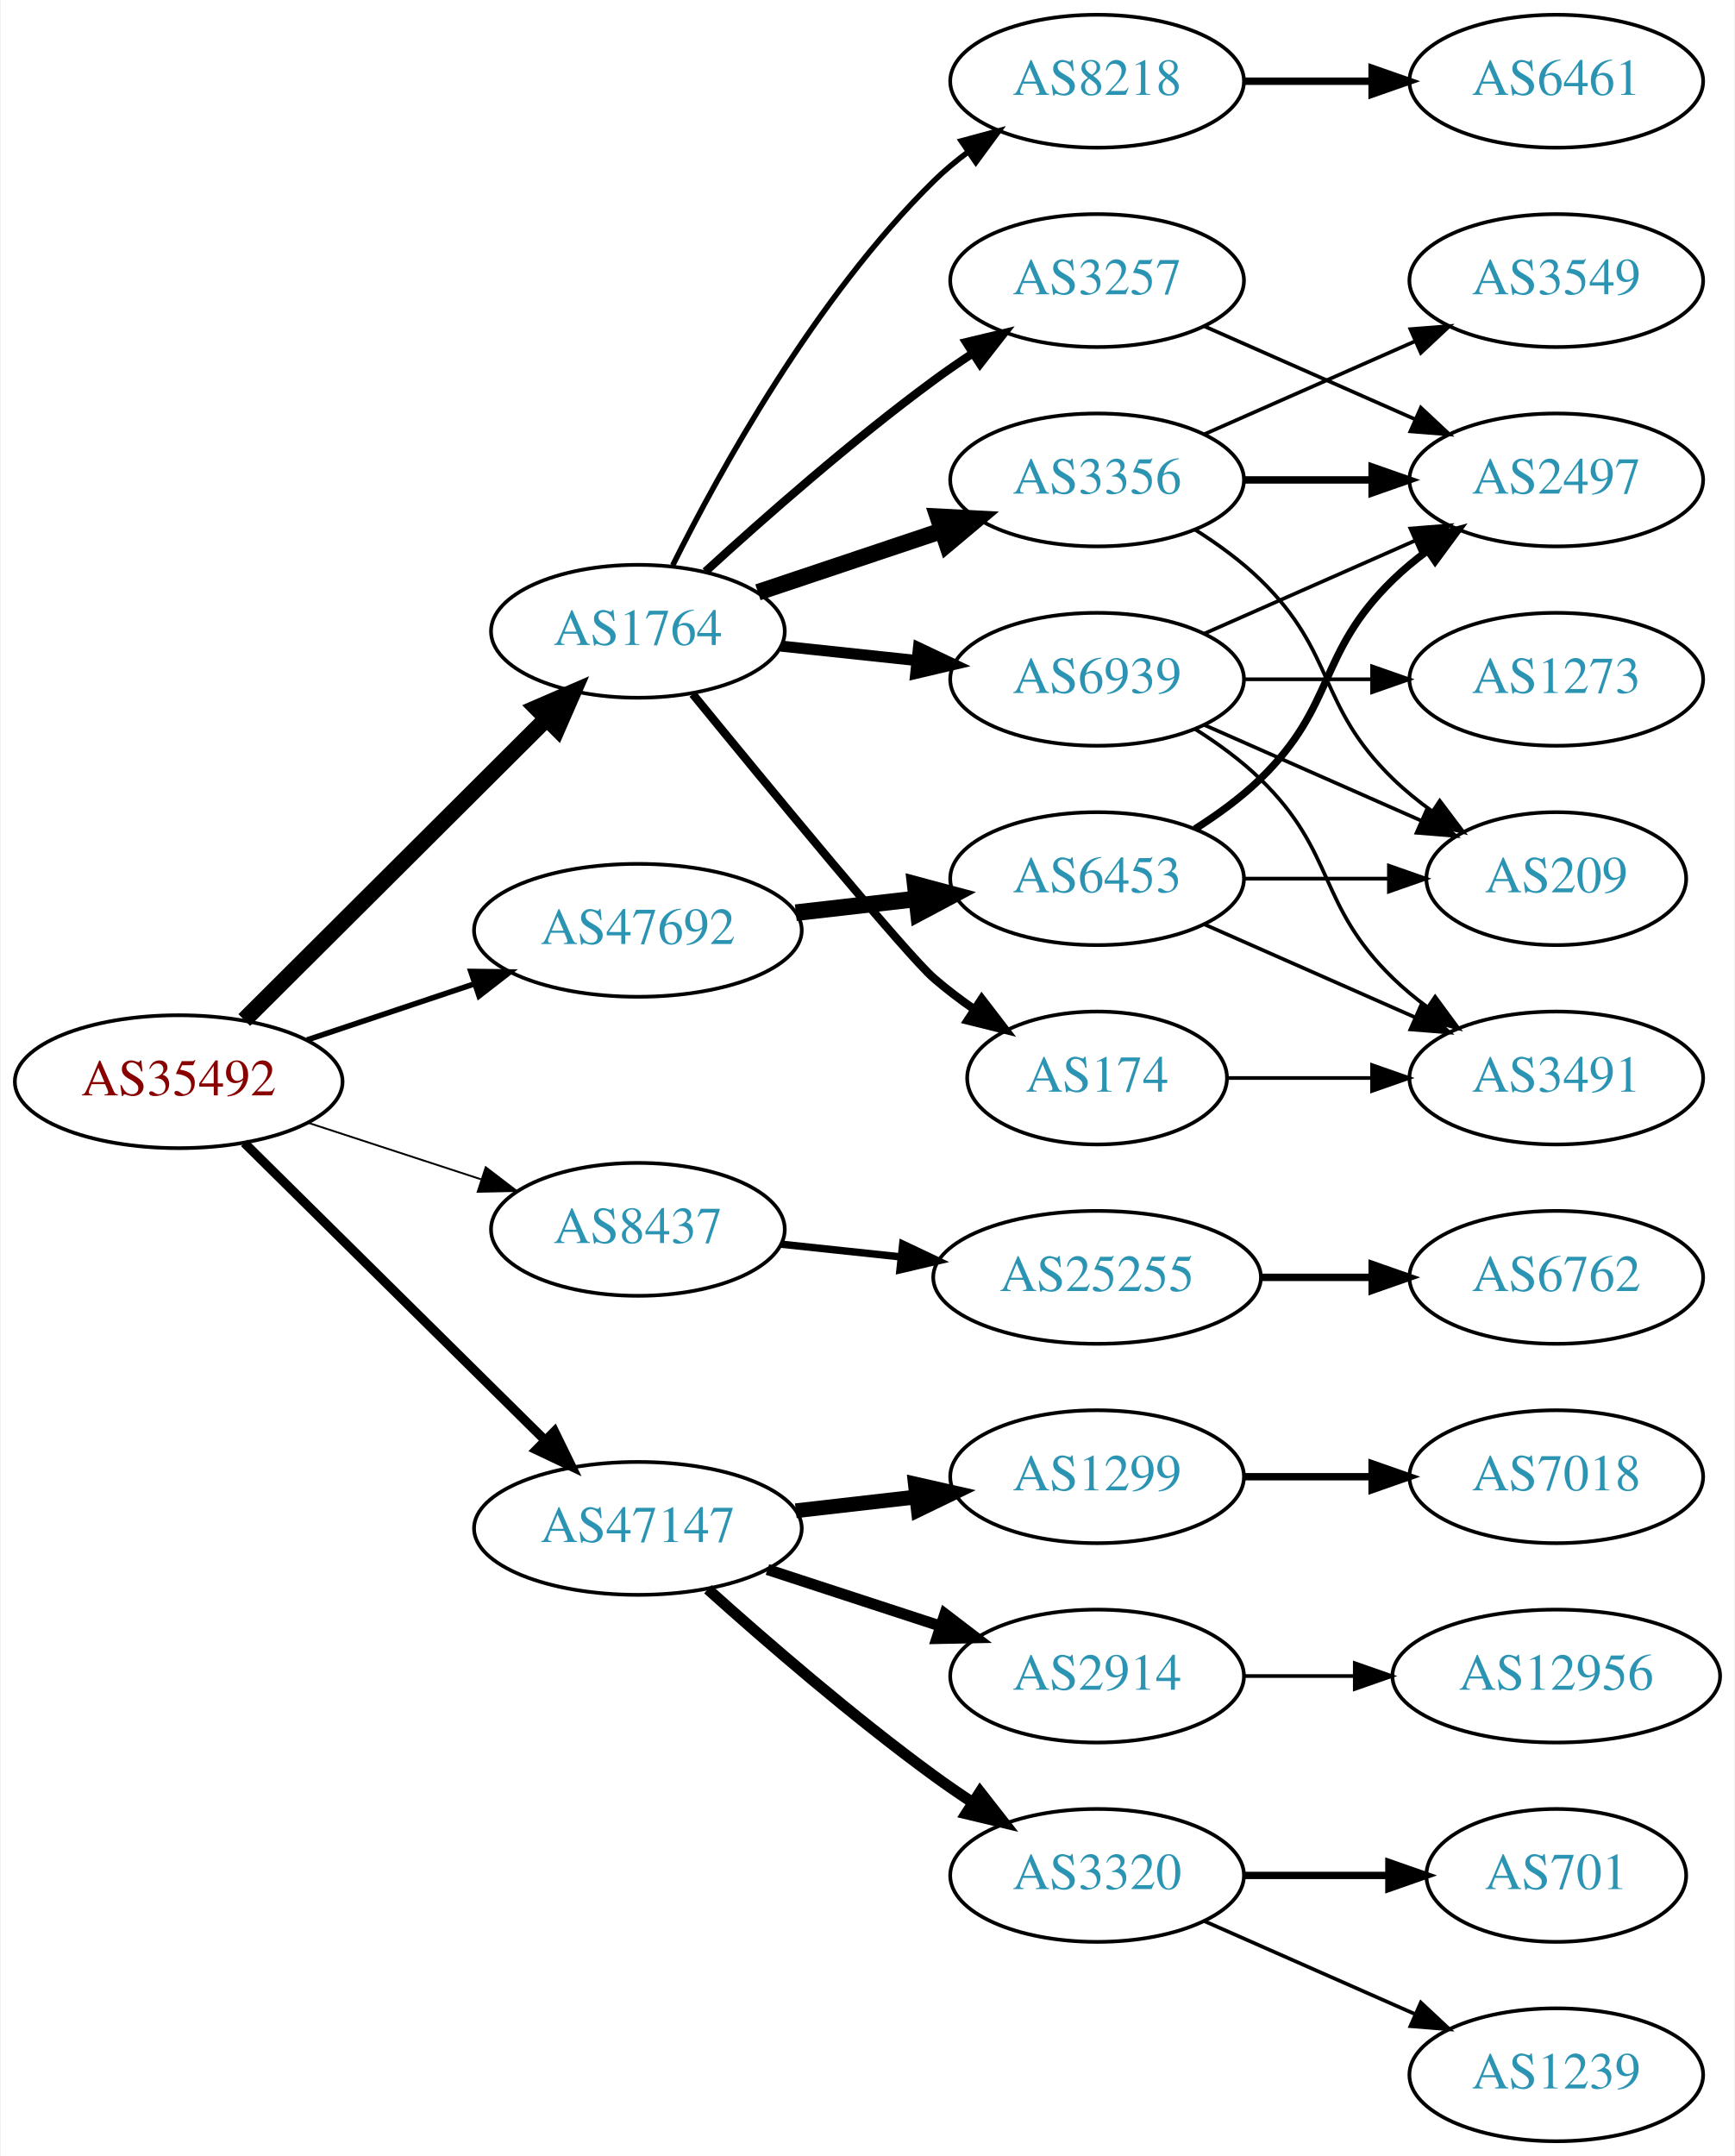
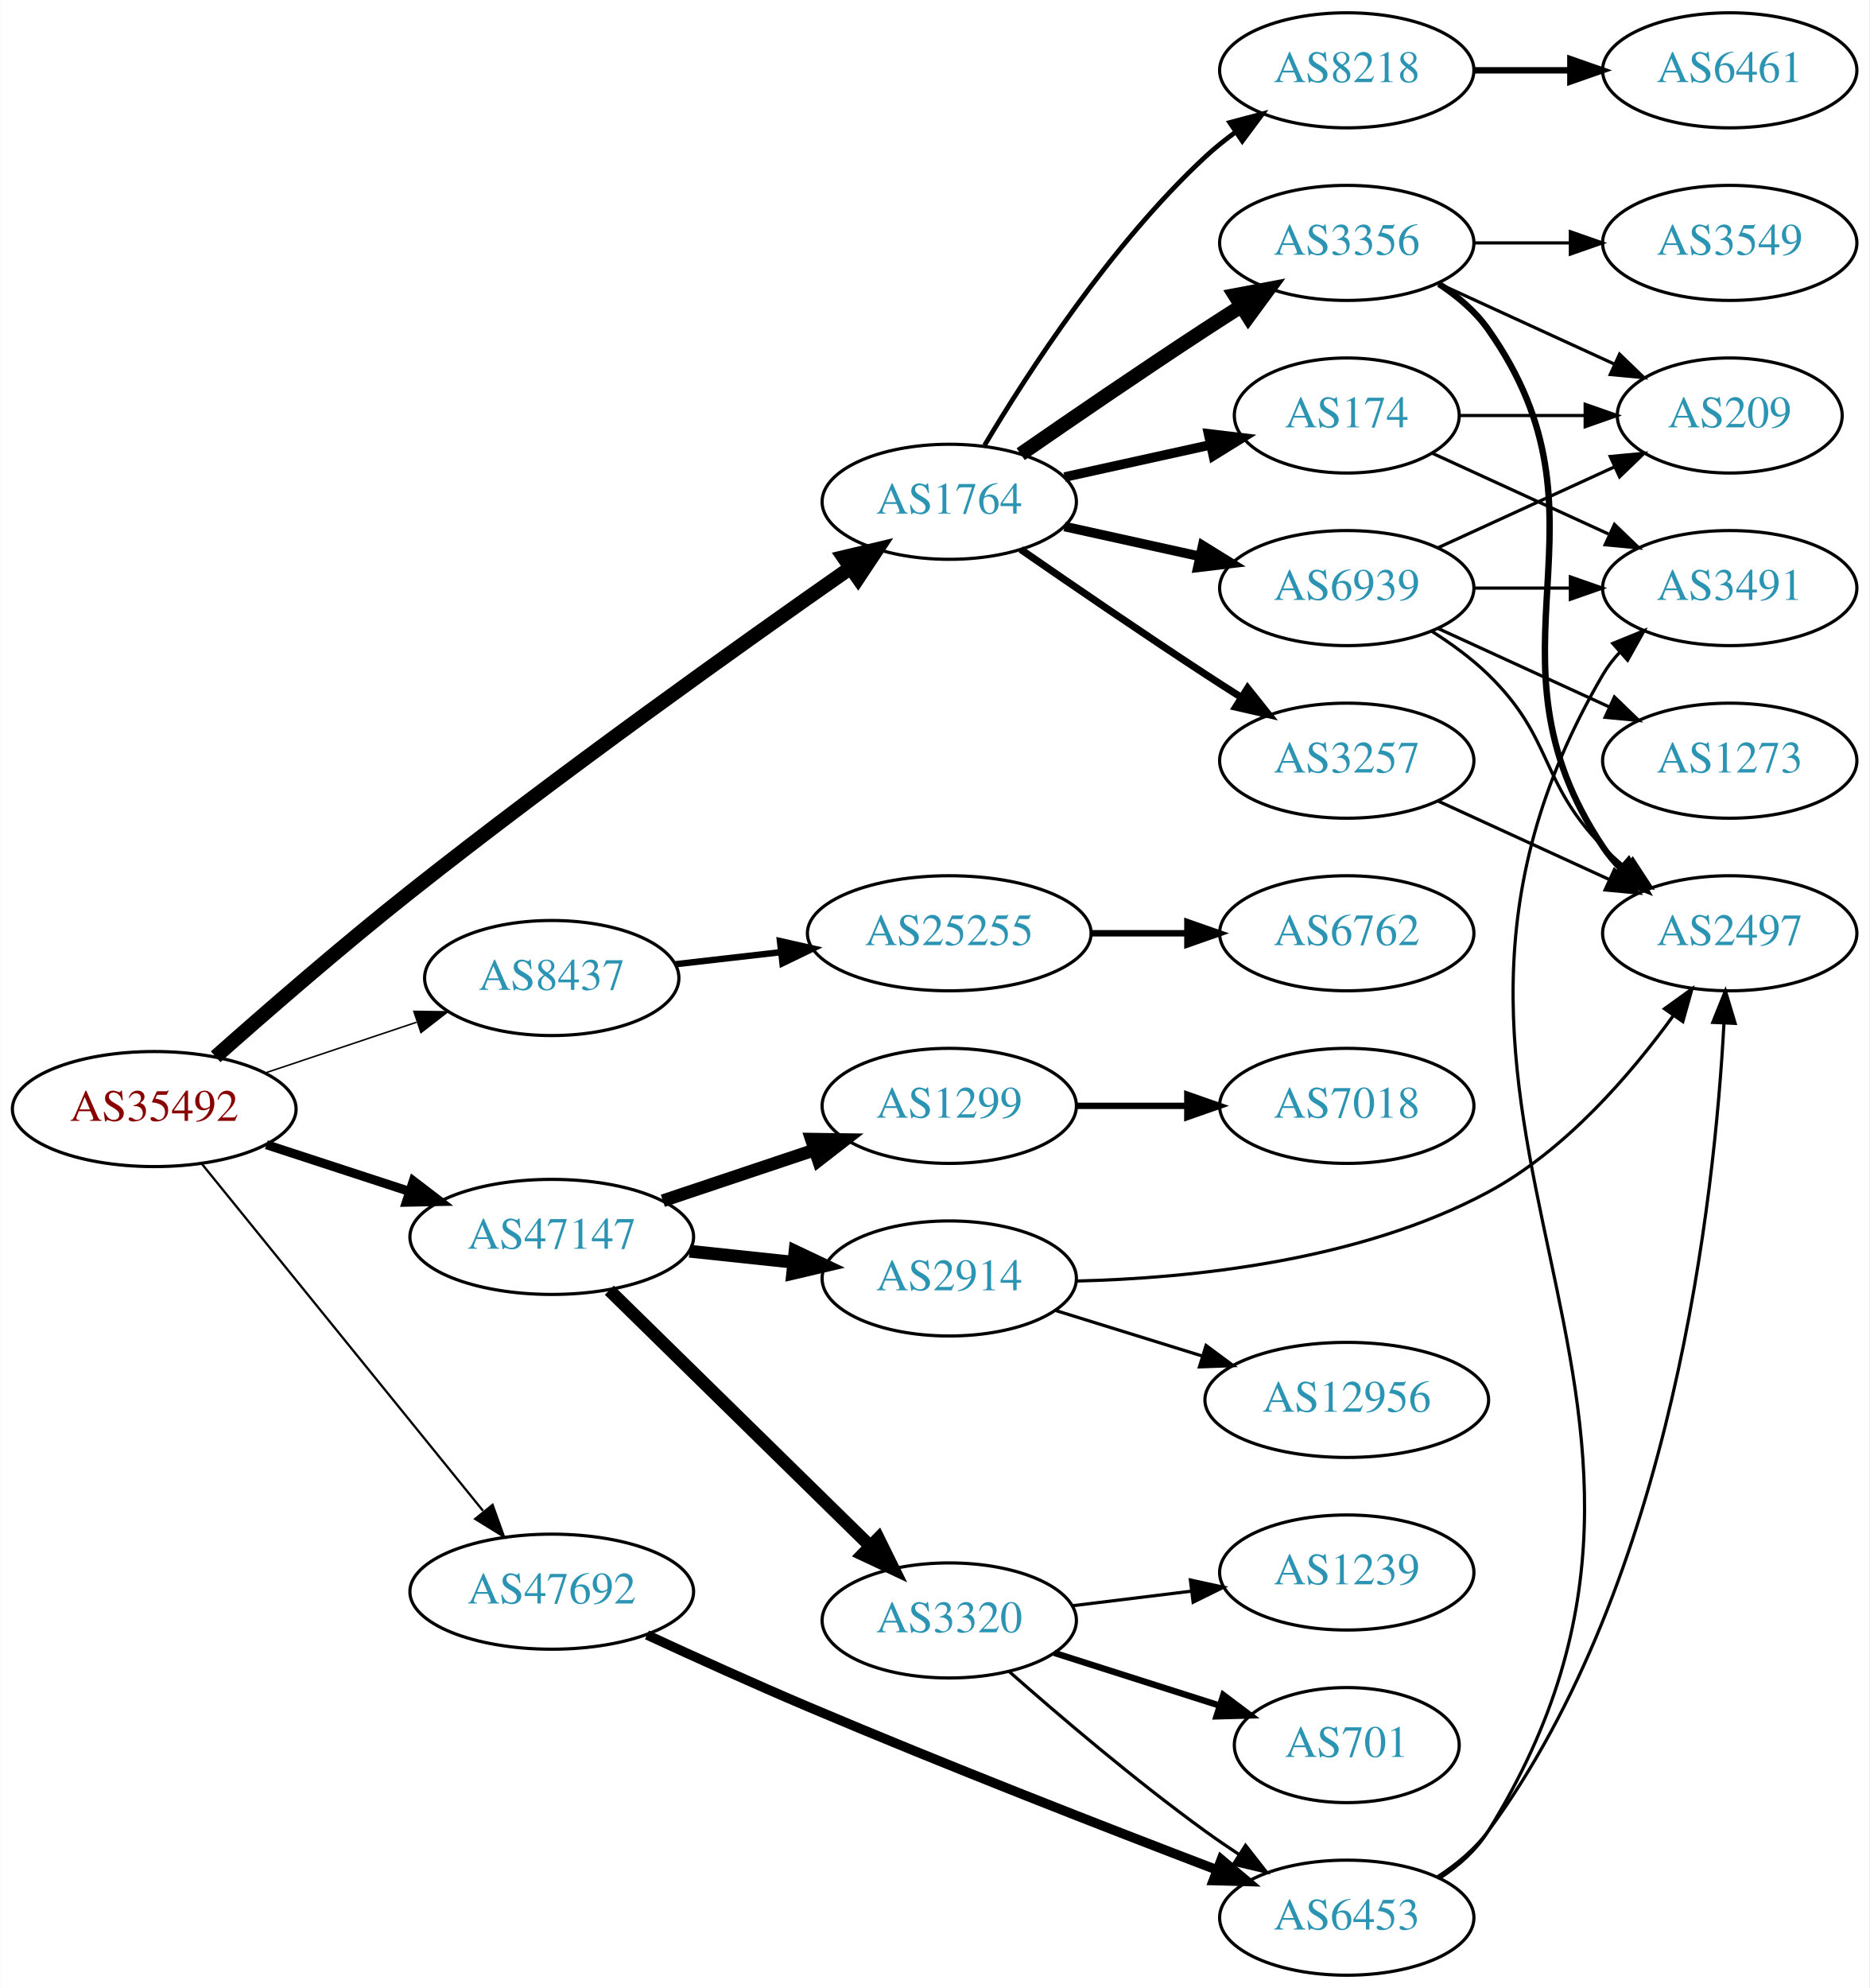
- <svg xmlns="http://www.w3.org/2000/svg" xmlns:xlink="http://www.w3.org/1999/xlink" width="470pt" height="584pt" viewBox="0.00 0.00 469.57 584.00">
-   <g id="graph0" class="graph" transform="scale(1 1) rotate(0) translate(4 580)">
-     <polygon fill="white" stroke="none" points="-4,4 -4,-580 465.569,-580 465.569,4 -4,4" />
+ <svg xmlns="http://www.w3.org/2000/svg" xmlns:xlink="http://www.w3.org/1999/xlink" width="585pt" height="622pt" viewBox="0.00 0.00 584.86 622.00">
+   <g id="graph0" class="graph" transform="scale(1 1) rotate(0) translate(4 618)">
+     <polygon fill="white" stroke="none" points="-4,4 -4,-618 580.862,-618 580.862,4 -4,4" />
    <g id="node1" class="node">
      <g id="a_node1">
        <a xlink:href="/asn/35492" xlink:title="AS35492 ~ FUNKFEUER [AT]">
-           <ellipse fill="#ffffff" stroke="black" cx="44.196" cy="-287" rx="44.393" ry="18" />
-           <text text-anchor="middle" x="44.196" y="-283.3" font-family="Times,serif" font-size="14.00" fill="#880000">AS35492</text>
+           <ellipse fill="#ffffff" stroke="black" cx="44.196" cy="-271" rx="44.393" ry="18" />
+           <text text-anchor="middle" x="44.196" y="-267.3" font-family="Times,serif" font-size="14.00" fill="#880000">AS35492</text>
        </a>
      </g>
    </g>
    <g id="node2" class="node">
      <g id="a_node2">
        <a xlink:href="/asn/1764" xlink:title="AS1764 ~ NEXTLAYER-AS [AT]">
-           <ellipse fill="#ffffff" stroke="black" cx="168.588" cy="-409" rx="39.794" ry="18" />
-           <text text-anchor="middle" x="168.588" y="-405.3" font-family="Times,serif" font-size="14.00" fill="#2c94b3">AS1764</text>
+           <ellipse fill="#ffffff" stroke="black" cx="292.98" cy="-461" rx="39.794" ry="18" />
+           <text text-anchor="middle" x="292.98" y="-457.3" font-family="Times,serif" font-size="14.00" fill="#2c94b3">AS1764</text>
        </a>
      </g>
    </g>
    <g id="edge1" class="edge">
-       <path fill="none" stroke="black" stroke-width="4.5" d="M61.958,-303.708C83.107,-324.789 119.618,-361.183 143.687,-385.175" />
-       <polygon fill="black" stroke="black" stroke-width="4.5" points="141.167,-388.223 151.029,-392.494 146.727,-382.646 141.167,-388.223" />
+       <path fill="none" stroke="black" stroke-width="4.5" d="M63.406,-287.365C79.235,-301.413 102.933,-322.021 124.392,-339 171.284,-376.102 227.903,-416.435 261.869,-440.176" />
+       <polygon fill="black" stroke="black" stroke-width="4.5" points="259.954,-443.641 270.409,-446.129 264.457,-437.18 259.954,-443.641" />
    </g>
    <g id="node3" class="node">
      <g id="a_node3">
        <a xlink:href="/asn/8437" xlink:title="AS8437 ~ Hutchison Drei Austria GmbH [AT]">
-           <ellipse fill="#ffffff" stroke="black" cx="168.588" cy="-247" rx="39.794" ry="18" />
-           <text text-anchor="middle" x="168.588" y="-243.3" font-family="Times,serif" font-size="14.00" fill="#2c94b3">AS8437</text>
+           <ellipse fill="#ffffff" stroke="black" cx="168.588" cy="-312" rx="39.794" ry="18" />
+           <text text-anchor="middle" x="168.588" y="-308.3" font-family="Times,serif" font-size="14.00" fill="#2c94b3">AS8437</text>
        </a>
      </g>
    </g>
    <g id="edge2" class="edge">
-       <path fill="none" stroke="black" stroke-width="0.5" d="M79.289,-275.858C93.795,-271.117 110.846,-265.544 126.077,-260.567" />
-       <polygon fill="black" stroke="black" stroke-width="0.5" points="127.36,-263.83 135.778,-257.396 125.186,-257.176 127.36,-263.83" />
+       <path fill="none" stroke="black" stroke-width="0.474" d="M78.964,-282.312C93.591,-287.212 110.853,-292.994 126.239,-298.148" />
+       <polygon fill="black" stroke="black" stroke-width="0.474" points="125.438,-301.571 136.032,-301.429 127.662,-294.934 125.438,-301.571" />
    </g>
    <g id="node4" class="node">
      <g id="a_node4">
        <a xlink:href="/asn/47147" xlink:title="AS47147 ~ ANEXIA Internetdienstleistungs GmbH [AT]">
-           <ellipse fill="#ffffff" stroke="black" cx="168.588" cy="-166" rx="44.393" ry="18" />
-           <text text-anchor="middle" x="168.588" y="-162.3" font-family="Times,serif" font-size="14.00" fill="#2c94b3">AS47147</text>
+           <ellipse fill="#ffffff" stroke="black" cx="168.588" cy="-231" rx="44.393" ry="18" />
+           <text text-anchor="middle" x="168.588" y="-227.3" font-family="Times,serif" font-size="14.00" fill="#2c94b3">AS47147</text>
        </a>
      </g>
    </g>
    <g id="edge3" class="edge">
-       <path fill="none" stroke="black" stroke-width="2.5" d="M61.958,-270.429C82.989,-249.637 119.21,-213.828 143.282,-190.029" />
-       <polygon fill="black" stroke="black" stroke-width="2.5" points="145.986,-192.279 150.636,-182.759 141.064,-187.301 145.986,-192.279" />
+       <path fill="none" stroke="black" stroke-width="2.842" d="M79.289,-259.858C93.082,-255.35 109.177,-250.09 123.819,-245.305" />
+       <polygon fill="black" stroke="black" stroke-width="2.842" points="125.26,-248.516 133.678,-242.082 123.085,-241.862 125.26,-248.516" />
    </g>
    <g id="node5" class="node">
      <g id="a_node5">
        <a xlink:href="/asn/47692" xlink:title="AS47692 ~ Nessus GmbH [AT]">
-           <ellipse fill="#ffffff" stroke="black" cx="168.588" cy="-328" rx="44.393" ry="18" />
-           <text text-anchor="middle" x="168.588" y="-324.3" font-family="Times,serif" font-size="14.00" fill="#2c94b3">AS47692</text>
+           <ellipse fill="#ffffff" stroke="black" cx="168.588" cy="-120" rx="44.393" ry="18" />
+           <text text-anchor="middle" x="168.588" y="-116.3" font-family="Times,serif" font-size="14.00" fill="#2c94b3">AS47692</text>
        </a>
      </g>
    </g>
    <g id="edge4" class="edge">
-       <path fill="none" stroke="black" stroke-width="1.5" d="M78.964,-298.312C93.01,-303.017 109.488,-308.537 124.399,-313.532" />
-       <polygon fill="black" stroke="black" stroke-width="1.5" points="123.336,-316.867 133.93,-316.725 125.56,-310.23 123.336,-316.867" />
+       <path fill="none" stroke="black" stroke-width="0.711" d="M58.998,-253.972C80.484,-227.463 122.055,-176.176 147.065,-145.321" />
+       <polygon fill="black" stroke="black" stroke-width="0.711" points="150.071,-147.17 153.649,-137.198 144.633,-142.762 150.071,-147.17" />
    </g>
    <g id="node6" class="node">
      <g id="a_node6">
-         <a xlink:href="/asn/3356" xlink:title="AS3356 ~ Level 3 Parent, LLC [US]">
-           <ellipse fill="#ffffff" stroke="black" cx="292.98" cy="-450" rx="39.794" ry="18" />
-           <text text-anchor="middle" x="292.98" y="-446.3" font-family="Times,serif" font-size="14.00" fill="#2c94b3">AS3356</text>
+         <a xlink:href="/asn/174" xlink:title="AS174 ~ Cogent Communications [US]">
+           <ellipse fill="#ffffff" stroke="black" cx="417.373" cy="-488" rx="35.194" ry="18" />
+           <text text-anchor="middle" x="417.373" y="-484.3" font-family="Times,serif" font-size="14.00" fill="#2c94b3">AS174</text>
        </a>
      </g>
    </g>
    <g id="edge5" class="edge">
-       <path fill="none" stroke="black" stroke-width="4.5" d="M201.107,-419.559C216.24,-424.628 234.568,-430.767 250.788,-436.201" />
-       <polygon fill="black" stroke="black" stroke-width="4.5" points="249.835,-440.034 260.568,-439.477 252.337,-432.567 249.835,-440.034" />
+       <path fill="none" stroke="black" stroke-width="3" d="M329.053,-468.737C343.287,-471.877 359.841,-475.529 374.686,-478.804" />
+       <polygon fill="black" stroke="black" stroke-width="3" points="374.12,-482.263 384.64,-481 375.628,-475.428 374.12,-482.263" />
    </g>
    <g id="node7" class="node">
      <g id="a_node7">
        <a xlink:href="/asn/3257" xlink:title="AS3257 ~ GTT [DE]">
-           <ellipse fill="#ffffff" stroke="black" cx="292.98" cy="-504" rx="39.794" ry="18" />
-           <text text-anchor="middle" x="292.98" y="-500.3" font-family="Times,serif" font-size="14.00" fill="#2c94b3">AS3257</text>
+           <ellipse fill="#ffffff" stroke="black" cx="417.373" cy="-380" rx="39.794" ry="18" />
+           <text text-anchor="middle" x="417.373" y="-376.3" font-family="Times,serif" font-size="14.00" fill="#2c94b3">AS3257</text>
        </a>
      </g>
    </g>
    <g id="edge6" class="edge">
-       <path fill="none" stroke="black" stroke-width="2.25" d="M186.885,-425.189C202.521,-439.493 226.447,-460.574 248.784,-477 252.151,-479.476 255.746,-481.957 259.371,-484.358" />
-       <polygon fill="black" stroke="black" stroke-width="2.25" points="257.486,-487.307 267.789,-489.773 261.273,-481.42 257.486,-487.307" />
+       <path fill="none" stroke="black" stroke-width="2.25" d="M315.337,-446.099C331.188,-435.123 353.391,-419.921 373.176,-407 376.758,-404.661 380.529,-402.241 384.289,-399.856" />
+       <polygon fill="black" stroke="black" stroke-width="2.25" points="386.352,-402.693 392.95,-394.404 382.623,-396.769 386.352,-402.693" />
    </g>
    <g id="node8" class="node">
      <g id="a_node8">
-         <a xlink:href="/asn/174" xlink:title="AS174 ~ Cogent Communications [US]">
-           <ellipse fill="#ffffff" stroke="black" cx="292.98" cy="-288" rx="35.194" ry="18" />
-           <text text-anchor="middle" x="292.98" y="-284.3" font-family="Times,serif" font-size="14.00" fill="#2c94b3">AS174</text>
+         <a xlink:href="/asn/3356" xlink:title="AS3356 ~ Level 3 Parent, LLC [US]">
+           <ellipse fill="#ffffff" stroke="black" cx="417.373" cy="-542" rx="39.794" ry="18" />
+           <text text-anchor="middle" x="417.373" y="-538.3" font-family="Times,serif" font-size="14.00" fill="#2c94b3">AS3356</text>
        </a>
      </g>
    </g>
    <g id="edge7" class="edge">
-       <path fill="none" stroke="black" stroke-width="2.25" d="M183.436,-391.989C204.11,-366.683 241.41,-321.398 248.784,-315 252.183,-312.051 255.936,-309.208 259.77,-306.545" />
-       <polygon fill="black" stroke="black" stroke-width="2.25" points="261.737,-309.441 268.183,-301.033 257.9,-303.586 261.737,-309.441" />
+       <path fill="none" stroke="black" stroke-width="4.5" d="M315.337,-475.901C331.188,-486.877 353.391,-502.079 373.176,-515 376.758,-517.339 380.529,-519.759 384.289,-522.144" />
+       <polygon fill="black" stroke="black" stroke-width="4.5" points="382.39,-525.601 392.95,-527.596 386.585,-518.936 382.39,-525.601" />
    </g>
    <g id="node9" class="node">
      <g id="a_node9">
        <a xlink:href="/asn/8218" xlink:title="AS8218 ~ legacy Neotelecoms [FR]">
-           <ellipse fill="#ffffff" stroke="black" cx="292.98" cy="-558" rx="39.794" ry="18" />
-           <text text-anchor="middle" x="292.98" y="-554.3" font-family="Times,serif" font-size="14.00" fill="#2c94b3">AS8218</text>
+           <ellipse fill="#ffffff" stroke="black" cx="417.373" cy="-596" rx="39.794" ry="18" />
+           <text text-anchor="middle" x="417.373" y="-592.3" font-family="Times,serif" font-size="14.00" fill="#2c94b3">AS8218</text>
        </a>
      </g>
    </g>
    <g id="edge8" class="edge">
-       <path fill="none" stroke="black" stroke-width="1.5" d="M178.024,-426.872C190.674,-452.292 216.55,-499.313 248.784,-531 251.613,-533.78 254.775,-536.415 258.069,-538.87" />
-       <polygon fill="black" stroke="black" stroke-width="1.5" points="256.18,-541.818 266.408,-544.582 260.136,-536.043 256.18,-541.818" />
+       <path fill="none" stroke="black" stroke-width="1.5" d="M304.026,-478.671C317.597,-501.472 343.529,-541.472 373.176,-569 376.083,-571.699 379.296,-574.28 382.62,-576.703" />
+       <polygon fill="black" stroke="black" stroke-width="1.5" points="380.755,-579.667 390.998,-582.375 384.679,-573.87 380.755,-579.667" />
    </g>
    <g id="node10" class="node">
      <g id="a_node10">
        <a xlink:href="/asn/6939" xlink:title="AS6939 ~ Hurricane Electric LLC [US]">
-           <ellipse fill="#ffffff" stroke="black" cx="292.98" cy="-396" rx="39.794" ry="18" />
-           <text text-anchor="middle" x="292.98" y="-392.3" font-family="Times,serif" font-size="14.00" fill="#2c94b3">AS6939</text>
+           <ellipse fill="#ffffff" stroke="black" cx="417.373" cy="-434" rx="39.794" ry="18" />
+           <text text-anchor="middle" x="417.373" y="-430.3" font-family="Times,serif" font-size="14.00" fill="#2c94b3">AS6939</text>
        </a>
      </g>
    </g>
    <g id="edge9" class="edge">
-       <path fill="none" stroke="black" stroke-width="3" d="M207.309,-404.993C218.942,-403.758 231.909,-402.381 244.13,-401.083" />
-       <polygon fill="black" stroke="black" stroke-width="3" points="244.6,-404.552 254.174,-400.016 243.86,-397.592 244.6,-404.552" />
+       <path fill="none" stroke="black" stroke-width="3" d="M329.053,-453.263C342.24,-450.354 357.42,-447.005 371.386,-443.924" />
+       <polygon fill="black" stroke="black" stroke-width="3" points="372.284,-447.31 381.295,-441.738 370.776,-440.475 372.284,-447.31" />
    </g>
    <g id="node16" class="node">
      <g id="a_node16">
        <a xlink:href="/asn/25255" xlink:title="AS25255 ~ ==&gt; TELE2 AUSTRIA &lt;== [AT]">
-           <ellipse fill="#ffffff" stroke="black" cx="292.98" cy="-234" rx="44.393" ry="18" />
-           <text text-anchor="middle" x="292.98" y="-230.3" font-family="Times,serif" font-size="14.00" fill="#2c94b3">AS25255</text>
-         </a>
-       </g>
-     </g>
-     <g id="edge15" class="edge">
-       <path fill="none" stroke="black" stroke-width="2" d="M207.309,-242.993C217.528,-241.908 228.777,-240.713 239.646,-239.559" />
-       <polygon fill="black" stroke="black" stroke-width="2" points="240.328,-243.006 249.903,-238.469 239.589,-236.045 240.328,-243.006" />
+           <ellipse fill="#ffffff" stroke="black" cx="292.98" cy="-326" rx="44.393" ry="18" />
+           <text text-anchor="middle" x="292.98" y="-322.3" font-family="Times,serif" font-size="14.00" fill="#2c94b3">AS25255</text>
+         </a>
+       </g>
+     </g>
+     <g id="edge16" class="edge">
+       <path fill="none" stroke="black" stroke-width="2" d="M207.309,-316.315C217.741,-317.508 229.246,-318.824 240.324,-320.091" />
+       <polygon fill="black" stroke="black" stroke-width="2" points="240.001,-323.577 250.334,-321.236 240.797,-316.622 240.001,-323.577" />
    </g>
    <g id="node18" class="node">
      <g id="a_node18">
        <a xlink:href="/asn/1299" xlink:title="AS1299 ~ Telia Carrier [EU]">
-           <ellipse fill="#ffffff" stroke="black" cx="292.98" cy="-180" rx="39.794" ry="18" />
-           <text text-anchor="middle" x="292.98" y="-176.3" font-family="Times,serif" font-size="14.00" fill="#2c94b3">AS1299</text>
-         </a>
-       </g>
-     </g>
-     <g id="edge17" class="edge">
-       <path fill="none" stroke="black" stroke-width="4" d="M211.366,-170.779C221.862,-171.979 233.208,-173.277 243.981,-174.51" />
-       <polygon fill="black" stroke="black" stroke-width="4" points="243.755,-178.006 254.088,-175.666 244.55,-171.052 243.755,-178.006" />
+           <ellipse fill="#ffffff" stroke="black" cx="292.98" cy="-272" rx="39.794" ry="18" />
+           <text text-anchor="middle" x="292.98" y="-268.3" font-family="Times,serif" font-size="14.00" fill="#2c94b3">AS1299</text>
+         </a>
+       </g>
+     </g>
+     <g id="edge18" class="edge">
+       <path fill="none" stroke="black" stroke-width="4" d="M203.356,-242.312C217.983,-247.212 235.246,-252.994 250.631,-258.148" />
+       <polygon fill="black" stroke="black" stroke-width="4" points="249.83,-261.571 260.424,-261.429 252.054,-254.934 249.83,-261.571" />
    </g>
    <g id="node19" class="node">
      <g id="a_node19">
        <a xlink:href="/asn/2914" xlink:title="AS2914 ~ NTT America, Inc. [US]">
-           <ellipse fill="#ffffff" stroke="black" cx="292.98" cy="-126" rx="39.794" ry="18" />
-           <text text-anchor="middle" x="292.98" y="-122.3" font-family="Times,serif" font-size="14.00" fill="#2c94b3">AS2914</text>
-         </a>
-       </g>
-     </g>
-     <g id="edge18" class="edge">
-       <path fill="none" stroke="black" stroke-width="3" d="M203.681,-154.858C218.187,-150.117 235.239,-144.544 250.469,-139.567" />
-       <polygon fill="black" stroke="black" stroke-width="3" points="251.752,-142.83 260.17,-136.396 249.578,-136.176 251.752,-142.83" />
+           <ellipse fill="#ffffff" stroke="black" cx="292.98" cy="-218" rx="39.794" ry="18" />
+           <text text-anchor="middle" x="292.98" y="-214.3" font-family="Times,serif" font-size="14.00" fill="#2c94b3">AS2914</text>
+         </a>
+       </g>
+     </g>
+     <g id="edge19" class="edge">
+       <path fill="none" stroke="black" stroke-width="4" d="M211.709,-226.526C222.189,-225.413 233.498,-224.212 244.228,-223.072" />
+       <polygon fill="black" stroke="black" stroke-width="4" points="244.717,-226.54 254.291,-222.003 243.978,-219.579 244.717,-226.54" />
    </g>
    <g id="node20" class="node">
      <g id="a_node20">
        <a xlink:href="/asn/3320" xlink:title="AS3320 ~ DTAG [DE]">
-           <ellipse fill="#ffffff" stroke="black" cx="292.98" cy="-72" rx="39.794" ry="18" />
-           <text text-anchor="middle" x="292.98" y="-68.3" font-family="Times,serif" font-size="14.00" fill="#2c94b3">AS3320</text>
-         </a>
-       </g>
-     </g>
-     <g id="edge19" class="edge">
-       <path fill="none" stroke="black" stroke-width="3" d="M187.542,-149.522C203.211,-135.46 226.817,-115.03 248.784,-99 252.16,-96.537 255.761,-94.063 259.389,-91.667" />
-       <polygon fill="black" stroke="black" stroke-width="3" points="261.289,-94.606 267.811,-86.256 257.506,-88.716 261.289,-94.606" />
+           <ellipse fill="#ffffff" stroke="black" cx="292.98" cy="-111" rx="39.794" ry="18" />
+           <text text-anchor="middle" x="292.98" y="-107.3" font-family="Times,serif" font-size="14.00" fill="#2c94b3">AS3320</text>
+         </a>
+       </g>
+     </g>
+     <g id="edge20" class="edge">
+       <path fill="none" stroke="black" stroke-width="4" d="M186.606,-214.315C207.825,-193.511 244.216,-157.831 268.186,-134.329" />
+       <polygon fill="black" stroke="black" stroke-width="4" points="270.808,-136.661 275.498,-127.16 265.907,-131.662 270.808,-136.661" />
    </g>
    <g id="node25" class="node">
      <g id="a_node25">
        <a xlink:href="/asn/6453" xlink:title="AS6453 ~ TATA COMMUNICATIONS (AMERICA) INC [US]">
-           <ellipse fill="#ffffff" stroke="black" cx="292.98" cy="-342" rx="39.794" ry="18" />
-           <text text-anchor="middle" x="292.98" y="-338.3" font-family="Times,serif" font-size="14.00" fill="#2c94b3">AS6453</text>
-         </a>
-       </g>
-     </g>
-     <g id="edge24" class="edge">
-       <path fill="none" stroke="black" stroke-width="4.5" d="M211.366,-332.779C221.862,-333.979 233.208,-335.277 243.981,-336.51" />
-       <polygon fill="black" stroke="black" stroke-width="4.5" points="243.705,-340.441 254.088,-337.666 244.6,-332.617 243.705,-340.441" />
+           <ellipse fill="#ffffff" stroke="black" cx="417.373" cy="-18" rx="39.794" ry="18" />
+           <text text-anchor="middle" x="417.373" y="-14.3" font-family="Times,serif" font-size="14.00" fill="#2c94b3">AS6453</text>
+         </a>
+       </g>
+     </g>
+     <g id="edge27" class="edge">
+       <path fill="none" stroke="black" stroke-width="3" d="M198.394,-106.475C213.346,-99.564 231.959,-91.132 248.784,-84 292.152,-65.618 342.506,-46.018 376.611,-32.997" />
+       <polygon fill="black" stroke="black" stroke-width="3" points="378.113,-36.17 386.213,-29.341 375.622,-29.628 378.113,-36.17" />
    </g>
    <g id="node11" class="node">
      <g id="a_node11">
-         <a xlink:href="/asn/2497" xlink:title="AS2497 ~ Internet Initiative Japan Inc. [JP]">
-           <ellipse fill="#ffffff" stroke="black" cx="417.373" cy="-450" rx="39.794" ry="18" />
-           <text text-anchor="middle" x="417.373" y="-446.3" font-family="Times,serif" font-size="14.00" fill="#2c94b3">AS2497</text>
+         <a xlink:href="/asn/3491" xlink:title="AS3491 ~ PCCW Global, Inc. [US]">
+           <ellipse fill="#ffffff" stroke="black" cx="537.215" cy="-434" rx="39.794" ry="18" />
+           <text text-anchor="middle" x="537.215" y="-430.3" font-family="Times,serif" font-size="14.00" fill="#2c94b3">AS3491</text>
        </a>
      </g>
    </g>
    <g id="edge10" class="edge">
-       <path fill="none" stroke="black" stroke-width="2" d="M332.706,-450C343.644,-450 355.695,-450 367.161,-450" />
-       <polygon fill="black" stroke="black" stroke-width="2" points="367.479,-453.5 377.479,-450 367.479,-446.5 367.479,-453.5" />
+       <path fill="none" stroke="black" d="M444.234,-476.149C460.354,-468.762 481.357,-459.138 499.222,-450.952" />
+       <polygon fill="black" stroke="black" points="501.14,-453.923 508.773,-446.575 498.224,-447.559 501.14,-453.923" />
    </g>
    <g id="node12" class="node">
      <g id="a_node12">
-         <a xlink:href="/asn/3549" xlink:title="AS3549 ~ Level 3 Parent, LLC [US]">
-           <ellipse fill="#ffffff" stroke="black" cx="417.373" cy="-504" rx="39.794" ry="18" />
-           <text text-anchor="middle" x="417.373" y="-500.3" font-family="Times,serif" font-size="14.00" fill="#2c94b3">AS3549</text>
+         <a xlink:href="/asn/209" xlink:title="AS209 ~ CenturyLink Communications, LLC [US]">
+           <ellipse fill="#ffffff" stroke="black" cx="537.215" cy="-488" rx="35.194" ry="18" />
+           <text text-anchor="middle" x="537.215" y="-484.3" font-family="Times,serif" font-size="14.00" fill="#2c94b3">AS209</text>
        </a>
      </g>
    </g>
    <g id="edge11" class="edge">
-       <path fill="none" stroke="black" d="M322.06,-462.389C339.008,-469.866 360.805,-479.483 379.174,-487.588" />
-       <polygon fill="black" stroke="black" points="377.862,-490.834 388.424,-491.669 380.688,-484.43 377.862,-490.834" />
+       <path fill="none" stroke="black" d="M452.774,-488C464.996,-488 478.931,-488 491.867,-488" />
+       <polygon fill="black" stroke="black" points="491.974,-491.5 501.974,-488 491.974,-484.5 491.974,-491.5" />
    </g>
    <g id="node13" class="node">
      <g id="a_node13">
-         <a xlink:href="/asn/209" xlink:title="AS209 ~ CenturyLink Communications, LLC [US]">
-           <ellipse fill="#ffffff" stroke="black" cx="417.373" cy="-342" rx="35.194" ry="18" />
-           <text text-anchor="middle" x="417.373" y="-338.3" font-family="Times,serif" font-size="14.00" fill="#2c94b3">AS209</text>
-         </a>
-       </g>
+         <a xlink:href="/asn/2497" xlink:title="AS2497 ~ Internet Initiative Japan Inc. [JP]">
+           <ellipse fill="#ffffff" stroke="black" cx="537.215" cy="-326" rx="39.794" ry="18" />
+           <text text-anchor="middle" x="537.215" y="-322.3" font-family="Times,serif" font-size="14.00" fill="#2c94b3">AS2497</text>
+         </a>
+       </g>
+     </g>
+     <g id="edge34" class="edge">
+       <path fill="none" stroke="black" d="M446.001,-367.339C461.958,-360.027 482.229,-350.739 499.512,-342.819" />
+       <polygon fill="black" stroke="black" points="501.126,-345.929 508.759,-338.581 498.21,-339.565 501.126,-345.929" />
+     </g>
+     <g id="edge14" class="edge">
+       <path fill="none" stroke="black" d="M446.001,-529.339C462.418,-521.817 483.399,-512.202 500.996,-504.139" />
+       <polygon fill="black" stroke="black" points="502.74,-507.189 510.373,-499.842 499.824,-500.826 502.74,-507.189" />
    </g>
    <g id="edge12" class="edge">
-       <path fill="none" stroke="black" d="M319.509,-436.538C325.672,-432.638 331.974,-428.052 337.176,-423 357.87,-402.906 352.483,-389.094 373.176,-369 376.404,-365.866 380.055,-362.911 383.833,-360.188" />
-       <polygon fill="black" stroke="black" points="385.812,-363.075 392.194,-354.617 381.931,-357.25 385.812,-363.075" />
-     </g>
-     <g id="edge32" class="edge">
-       <path fill="none" stroke="black" d="M322.06,-491.611C339.008,-484.134 360.805,-474.517 379.174,-466.412" />
-       <polygon fill="black" stroke="black" points="380.688,-469.57 388.424,-462.331 377.862,-463.166 380.688,-469.57" />
+       <path fill="none" stroke="black" stroke-width="2" d="M446.206,-529.162C452.021,-525.339 457.586,-520.633 461.569,-515 504.148,-454.775 456.544,-414.294 497.569,-353 499.19,-350.577 501.109,-348.305 503.211,-346.19" />
+       <polygon fill="black" stroke="black" stroke-width="2" points="505.578,-348.771 510.896,-339.607 501.024,-343.454 505.578,-348.771" />
+     </g>
+     <g id="node14" class="node">
+       <g id="a_node14">
+         <a xlink:href="/asn/3549" xlink:title="AS3549 ~ Level 3 Parent, LLC [US]">
+           <ellipse fill="#ffffff" stroke="black" cx="537.215" cy="-542" rx="39.794" ry="18" />
+           <text text-anchor="middle" x="537.215" y="-538.3" font-family="Times,serif" font-size="14.00" fill="#2c94b3">AS3549</text>
+         </a>
+       </g>
+     </g>
+     <g id="edge13" class="edge">
+       <path fill="none" stroke="black" d="M457.285,-542C466.839,-542 477.188,-542 487.151,-542" />
+       <polygon fill="black" stroke="black" points="487.343,-545.5 497.343,-542 487.343,-538.5 487.343,-545.5" />
    </g>
    <g id="node15" class="node">
      <g id="a_node15">
-         <a xlink:href="/asn/3491" xlink:title="AS3491 ~ PCCW Global, Inc. [US]">
-           <ellipse fill="#ffffff" stroke="black" cx="417.373" cy="-288" rx="39.794" ry="18" />
-           <text text-anchor="middle" x="417.373" y="-284.3" font-family="Times,serif" font-size="14.00" fill="#2c94b3">AS3491</text>
-         </a>
-       </g>
-     </g>
-     <g id="edge14" class="edge">
-       <path fill="none" stroke="black" d="M328.399,-288C340.45,-288 354.226,-288 367.244,-288" />
-       <polygon fill="black" stroke="black" points="367.474,-291.5 377.473,-288 367.473,-284.5 367.474,-291.5" />
-     </g>
-     <g id="node14" class="node">
-       <g id="a_node14">
-         <a xlink:href="/asn/6461" xlink:title="AS6461 ~ ZAYO-6461 [US]">
-           <ellipse fill="#ffffff" stroke="black" cx="417.373" cy="-558" rx="39.794" ry="18" />
-           <text text-anchor="middle" x="417.373" y="-554.3" font-family="Times,serif" font-size="14.00" fill="#2c94b3">AS6461</text>
-         </a>
-       </g>
-     </g>
-     <g id="edge13" class="edge">
-       <path fill="none" stroke="black" stroke-width="2" d="M332.706,-558C343.644,-558 355.695,-558 367.161,-558" />
-       <polygon fill="black" stroke="black" stroke-width="2" points="367.479,-561.5 377.479,-558 367.479,-554.5 367.479,-561.5" />
+         <a xlink:href="/asn/6461" xlink:title="AS6461 ~ Zayo Bandwidth [US]">
+           <ellipse fill="#ffffff" stroke="black" cx="537.215" cy="-596" rx="39.794" ry="18" />
+           <text text-anchor="middle" x="537.215" y="-592.3" font-family="Times,serif" font-size="14.00" fill="#2c94b3">AS6461</text>
+         </a>
+       </g>
+     </g>
+     <g id="edge15" class="edge">
+       <path fill="none" stroke="black" stroke-width="2" d="M457.285,-596C466.839,-596 477.188,-596 487.151,-596" />
+       <polygon fill="black" stroke="black" stroke-width="2" points="487.343,-599.5 497.343,-596 487.343,-592.5 487.343,-599.5" />
+     </g>
+     <g id="edge33" class="edge">
+       <path fill="none" stroke="black" d="M457.285,-434C466.839,-434 477.188,-434 487.151,-434" />
+       <polygon fill="black" stroke="black" points="487.343,-437.5 497.343,-434 487.343,-430.5 487.343,-437.5" />
    </g>
    <g id="edge30" class="edge">
-       <path fill="none" stroke="black" d="M322.06,-408.389C339.008,-415.866 360.805,-425.483 379.174,-433.588" />
-       <polygon fill="black" stroke="black" points="377.862,-436.834 388.424,-437.669 380.688,-430.43 377.862,-436.834" />
-     </g>
-     <g id="edge28" class="edge">
-       <path fill="none" stroke="black" d="M322.06,-383.611C339.488,-375.922 362.045,-365.969 380.729,-357.726" />
-       <polygon fill="black" stroke="black" points="382.362,-360.831 390.099,-353.592 379.537,-354.427 382.362,-360.831" />
-     </g>
-     <g id="edge29" class="edge">
-       <path fill="none" stroke="black" d="M319.509,-382.538C325.672,-378.638 331.974,-374.052 337.176,-369 357.87,-348.906 352.483,-335.094 373.176,-315 376.022,-312.237 379.195,-309.614 382.496,-307.166" />
-       <polygon fill="black" stroke="black" points="384.561,-309.994 390.843,-301.462 380.612,-304.214 384.561,-309.994" />
+       <path fill="none" stroke="black" d="M446.001,-446.661C462.418,-454.183 483.399,-463.798 500.996,-471.861" />
+       <polygon fill="black" stroke="black" points="499.824,-475.174 510.373,-476.158 502.74,-468.811 499.824,-475.174" />
+     </g>
+     <g id="edge31" class="edge">
+       <path fill="none" stroke="black" d="M443.902,-420.538C450.064,-416.638 456.366,-412.052 461.569,-407 482.262,-386.906 477.396,-373.617 497.569,-353 499.661,-350.861 501.945,-348.782 504.322,-346.79" />
+       <polygon fill="black" stroke="black" points="506.84,-349.268 512.621,-340.389 502.565,-343.725 506.84,-349.268" />
    </g>
    <g id="node26" class="node">
      <g id="a_node26">
        <a xlink:href="/asn/1273" xlink:title="AS1273 ~ Vodafone Group PLC [EU]">
-           <ellipse fill="#ffffff" stroke="black" cx="417.373" cy="-396" rx="39.794" ry="18" />
-           <text text-anchor="middle" x="417.373" y="-392.3" font-family="Times,serif" font-size="14.00" fill="#2c94b3">AS1273</text>
-         </a>
-       </g>
-     </g>
-     <g id="edge31" class="edge">
-       <path fill="none" stroke="black" d="M332.706,-396C343.644,-396 355.695,-396 367.161,-396" />
-       <polygon fill="black" stroke="black" points="367.479,-399.5 377.479,-396 367.479,-392.5 367.479,-399.5" />
+           <ellipse fill="#ffffff" stroke="black" cx="537.215" cy="-380" rx="39.794" ry="18" />
+           <text text-anchor="middle" x="537.215" y="-376.3" font-family="Times,serif" font-size="14.00" fill="#2c94b3">AS1273</text>
+         </a>
+       </g>
+     </g>
+     <g id="edge32" class="edge">
+       <path fill="none" stroke="black" d="M446.001,-421.339C461.958,-414.027 482.229,-404.739 499.512,-396.819" />
+       <polygon fill="black" stroke="black" points="501.126,-399.929 508.759,-392.581 498.21,-393.565 501.126,-399.929" />
    </g>
    <g id="node17" class="node">
      <g id="a_node17">
        <a xlink:href="/asn/6762" xlink:title="AS6762 ~ TELECOM ITALIA SPARKLE S.p.A. [IT]">
-           <ellipse fill="#ffffff" stroke="black" cx="417.373" cy="-234" rx="39.794" ry="18" />
-           <text text-anchor="middle" x="417.373" y="-230.3" font-family="Times,serif" font-size="14.00" fill="#2c94b3">AS6762</text>
-         </a>
-       </g>
-     </g>
-     <g id="edge16" class="edge">
-       <path fill="none" stroke="black" stroke-width="2" d="M337.476,-234C347.165,-234 357.502,-234 367.394,-234" />
-       <polygon fill="black" stroke="black" stroke-width="2" points="367.497,-237.5 377.497,-234 367.497,-230.5 367.497,-237.5" />
+           <ellipse fill="#ffffff" stroke="black" cx="417.373" cy="-326" rx="39.794" ry="18" />
+           <text text-anchor="middle" x="417.373" y="-322.3" font-family="Times,serif" font-size="14.00" fill="#2c94b3">AS6762</text>
+         </a>
+       </g>
+     </g>
+     <g id="edge17" class="edge">
+       <path fill="none" stroke="black" stroke-width="2" d="M337.476,-326C347.165,-326 357.502,-326 367.394,-326" />
+       <polygon fill="black" stroke="black" stroke-width="2" points="367.497,-329.5 377.497,-326 367.497,-322.5 367.497,-329.5" />
    </g>
    <g id="node21" class="node">
      <g id="a_node21">
        <a xlink:href="/asn/7018" xlink:title="AS7018 ~ AT&amp;T Services, Inc. [US]">
-           <ellipse fill="#ffffff" stroke="black" cx="417.373" cy="-180" rx="39.794" ry="18" />
-           <text text-anchor="middle" x="417.373" y="-176.3" font-family="Times,serif" font-size="14.00" fill="#2c94b3">AS7018</text>
-         </a>
-       </g>
-     </g>
-     <g id="edge20" class="edge">
-       <path fill="none" stroke="black" stroke-width="2" d="M332.706,-180C343.644,-180 355.695,-180 367.161,-180" />
-       <polygon fill="black" stroke="black" stroke-width="2" points="367.479,-183.5 377.479,-180 367.479,-176.5 367.479,-183.5" />
+           <ellipse fill="#ffffff" stroke="black" cx="417.373" cy="-272" rx="39.794" ry="18" />
+           <text text-anchor="middle" x="417.373" y="-268.3" font-family="Times,serif" font-size="14.00" fill="#2c94b3">AS7018</text>
+         </a>
+       </g>
+     </g>
+     <g id="edge21" class="edge">
+       <path fill="none" stroke="black" stroke-width="2" d="M332.706,-272C343.644,-272 355.695,-272 367.161,-272" />
+       <polygon fill="black" stroke="black" stroke-width="2" points="367.479,-275.5 377.479,-272 367.479,-268.5 367.479,-275.5" />
+     </g>
+     <g id="edge23" class="edge">
+       <path fill="none" stroke="black" d="M332.864,-217.197C368.38,-218.045 421.328,-223.383 461.569,-245 485.71,-257.969 506.215,-281.8 519.589,-300.269" />
+       <polygon fill="black" stroke="black" points="516.797,-302.383 525.393,-308.576 522.535,-298.374 516.797,-302.383" />
    </g>
    <g id="node22" class="node">
      <g id="a_node22">
        <a xlink:href="/asn/12956" xlink:title="AS12956 ~ TELXIUS [ES]">
-           <ellipse fill="#ffffff" stroke="black" cx="417.373" cy="-126" rx="44.393" ry="18" />
-           <text text-anchor="middle" x="417.373" y="-122.3" font-family="Times,serif" font-size="14.00" fill="#2c94b3">AS12956</text>
-         </a>
-       </g>
-     </g>
-     <g id="edge21" class="edge">
-       <path fill="none" stroke="black" d="M332.706,-126C342.166,-126 352.458,-126 362.484,-126" />
-       <polygon fill="black" stroke="black" points="362.791,-129.5 372.791,-126 362.791,-122.5 362.791,-129.5" />
+           <ellipse fill="#ffffff" stroke="black" cx="417.373" cy="-180" rx="44.393" ry="18" />
+           <text text-anchor="middle" x="417.373" y="-176.3" font-family="Times,serif" font-size="14.00" fill="#2c94b3">AS12956</text>
+         </a>
+       </g>
+     </g>
+     <g id="edge22" class="edge">
+       <path fill="none" stroke="black" d="M326.137,-208.016C340.197,-203.651 356.92,-198.459 372.126,-193.737" />
+       <polygon fill="black" stroke="black" points="373.344,-197.024 381.857,-190.716 371.269,-190.339 373.344,-197.024" />
    </g>
    <g id="node23" class="node">
      <g id="a_node23">
        <a xlink:href="/asn/1239" xlink:title="AS1239 ~ Sprint [US]">
-           <ellipse fill="#ffffff" stroke="black" cx="417.373" cy="-18" rx="39.794" ry="18" />
-           <text text-anchor="middle" x="417.373" y="-14.3" font-family="Times,serif" font-size="14.00" fill="#2c94b3">AS1239</text>
-         </a>
-       </g>
-     </g>
-     <g id="edge22" class="edge">
-       <path fill="none" stroke="black" d="M322.06,-59.611C339.008,-52.134 360.805,-42.517 379.174,-34.412" />
-       <polygon fill="black" stroke="black" points="380.688,-37.57 388.424,-30.331 377.862,-31.166 380.688,-37.57" />
+           <ellipse fill="#ffffff" stroke="black" cx="417.373" cy="-126" rx="39.794" ry="18" />
+           <text text-anchor="middle" x="417.373" y="-122.3" font-family="Times,serif" font-size="14.00" fill="#2c94b3">AS1239</text>
+         </a>
+       </g>
+     </g>
+     <g id="edge24" class="edge">
+       <path fill="none" stroke="black" d="M331.367,-115.582C343.12,-117.022 356.262,-118.633 368.631,-120.149" />
+       <polygon fill="black" stroke="black" points="368.442,-123.652 378.793,-121.394 369.293,-116.704 368.442,-123.652" />
    </g>
    <g id="node24" class="node">
      <g id="a_node24">
        <a xlink:href="/asn/701" xlink:title="AS701 ~ UUNET [US]">
          <ellipse fill="#ffffff" stroke="black" cx="417.373" cy="-72" rx="35.194" ry="18" />
          <text text-anchor="middle" x="417.373" y="-68.3" font-family="Times,serif" font-size="14.00" fill="#2c94b3">AS701</text>
        </a>
      </g>
    </g>
-     <g id="edge23" class="edge">
-       <path fill="none" stroke="black" stroke-width="2" d="M332.706,-72C345.195,-72 359.134,-72 371.998,-72" />
-       <polygon fill="black" stroke="black" stroke-width="2" points="372.035,-75.5 382.035,-72 372.035,-68.5 372.035,-75.5" />
-     </g>
    <g id="edge25" class="edge">
-       <path fill="none" stroke="black" stroke-width="2" d="M319.509,-355.462C325.672,-359.362 331.974,-363.948 337.176,-369 357.87,-389.094 352.483,-402.906 373.176,-423 376.022,-425.763 379.195,-428.386 382.496,-430.834" />
-       <polygon fill="black" stroke="black" stroke-width="2" points="380.612,-433.786 390.843,-436.538 384.561,-428.006 380.612,-433.786" />
-     </g>
-     <g id="edge27" class="edge">
-       <path fill="none" stroke="black" d="M332.706,-342C345.195,-342 359.134,-342 371.998,-342" />
-       <polygon fill="black" stroke="black" points="372.035,-345.5 382.035,-342 372.035,-338.5 372.035,-345.5" />
+       <path fill="none" stroke="black" stroke-width="2" d="M325.818,-100.855C341.538,-95.846 360.644,-89.758 377.248,-84.467" />
+       <polygon fill="black" stroke="black" stroke-width="2" points="378.744,-87.664 387.21,-81.293 376.619,-80.994 378.744,-87.664" />
    </g>
    <g id="edge26" class="edge">
-       <path fill="none" stroke="black" d="M322.06,-329.611C339.008,-322.134 360.805,-312.517 379.174,-304.412" />
-       <polygon fill="black" stroke="black" points="380.688,-307.57 388.424,-300.331 377.862,-301.166 380.688,-307.57" />
+       <path fill="none" stroke="black" d="M311.662,-95.072C327.353,-81.231 351.141,-60.955 373.176,-45 376.561,-42.549 380.168,-40.084 383.799,-37.692" />
+       <polygon fill="black" stroke="black" points="385.698,-40.632 392.225,-32.287 381.918,-34.74 385.698,-40.632" />
+     </g>
+     <g id="edge29" class="edge">
+       <path fill="none" stroke="black" d="M446.705,-30.508C452.499,-34.344 457.93,-39.14 461.569,-45 546.854,-182.36 415.825,-267.503 497.569,-407 499.043,-409.516 500.855,-411.854 502.883,-414.016" />
+       <polygon fill="black" stroke="black" points="500.618,-416.685 510.429,-420.686 505.254,-411.441 500.618,-416.685" />
+     </g>
+     <g id="edge28" class="edge">
+       <path fill="none" stroke="black" d="M445.592,-30.667C451.573,-34.537 457.367,-39.308 461.569,-45 519.484,-123.455 532.499,-243.527 535.399,-297.723" />
+       <polygon fill="black" stroke="black" points="531.913,-298.121 535.865,-307.951 538.906,-297.802 531.913,-298.121" />
    </g>
  </g>
</svg>
